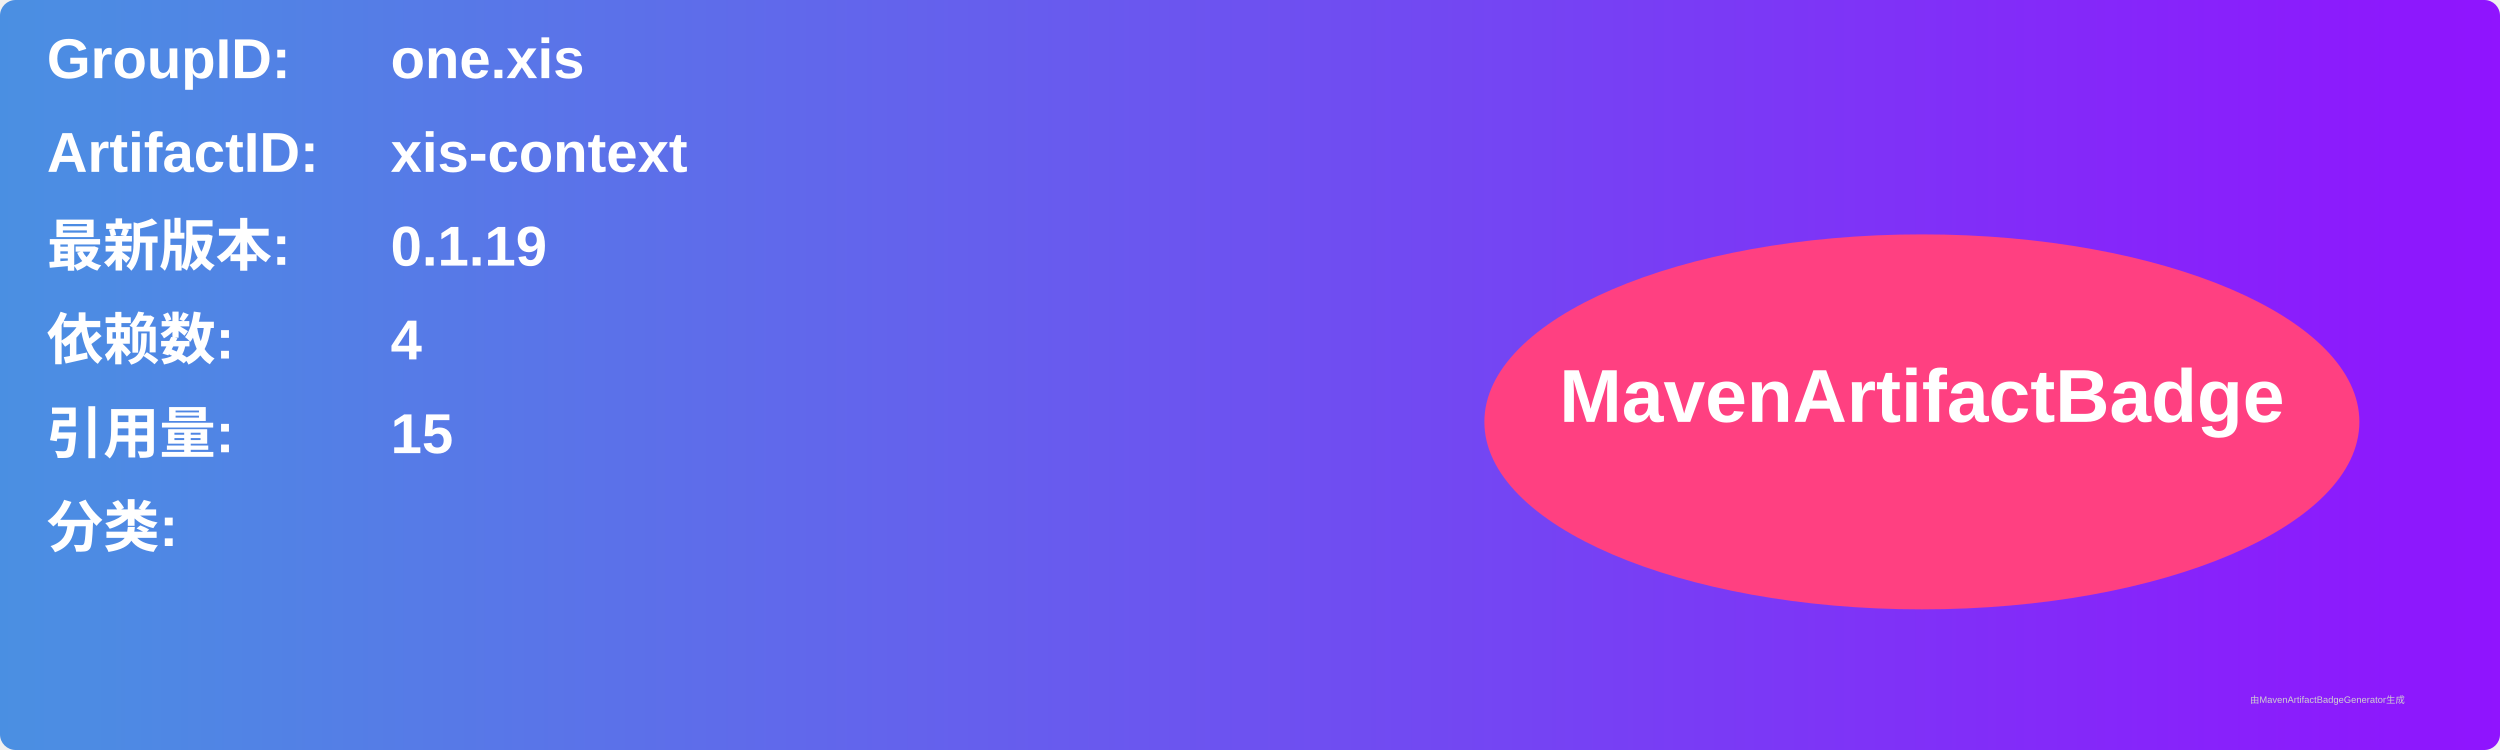
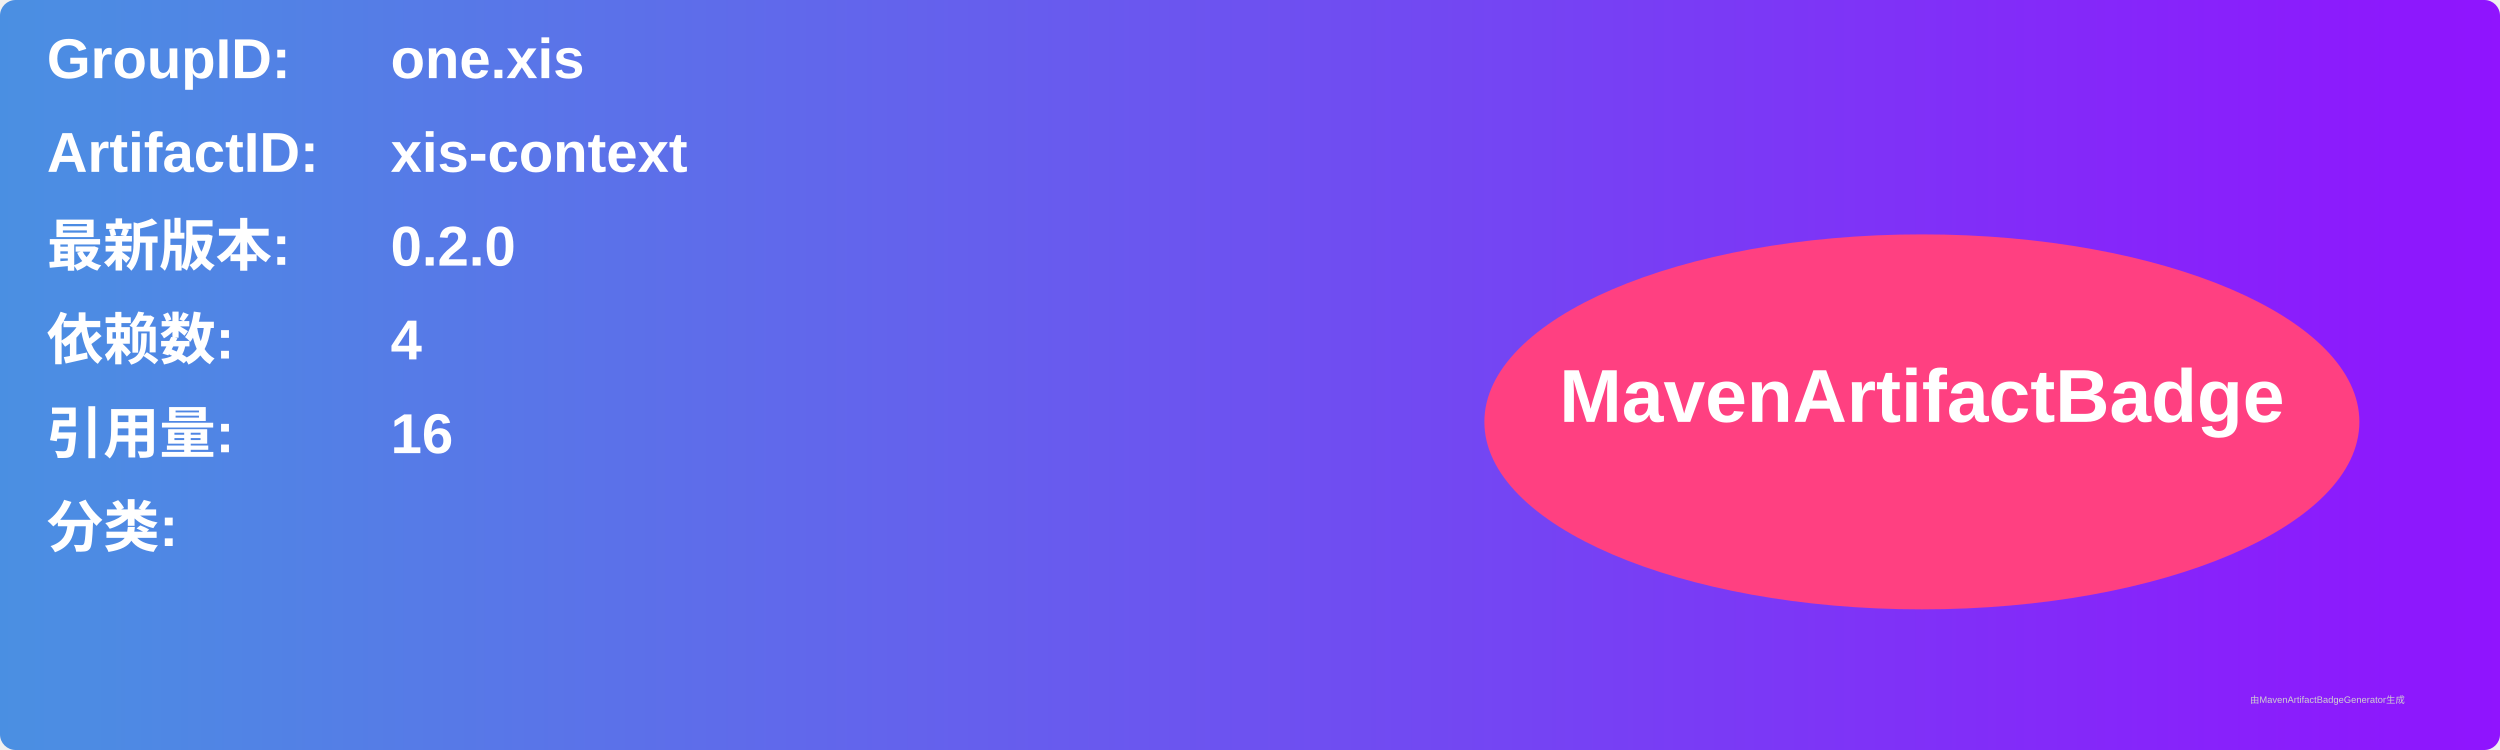
<svg xmlns="http://www.w3.org/2000/svg" width="800" height="240" viewBox="0 0 800 240">
  <linearGradient id="grad" x1="0%" y1="0%" x2="100%" y2="0%">
    <stop offset="0%" stop-color="#4a90e2" />
    <stop offset="100%" stop-color="#9013fe" />
  </linearGradient>
  <rect width="100%" height="100%" rx="5" ry="5" fill="url(#grad)" />
  <g transform="translate(15, 15)">
    <text x="0" y="10" font-family="Arial" font-size="18" fill="white" font-weight="bold" width="260">GroupID:</text>
    <text x="110" y="10" font-family="Arial" font-size="18" fill="white" font-weight="bold" width="460">one.xis</text>
    <text x="0" y="40" font-family="Arial" font-size="18" fill="white" font-weight="bold" width="260">ArtifactID:</text>
    <text x="110" y="40" font-family="Arial" font-size="18" fill="white" font-weight="bold" width="460">xis-context</text>
    <text x="0" y="70" font-family="Arial" font-size="18" fill="white" font-weight="bold">最新版本:</text>
    <text x="110" y="70" font-family="Arial" font-size="18" fill="white" font-weight="bold">
-       <tspan font-weight="bold">0.1.19</tspan>
+       <tspan font-weight="bold">0.2.0</tspan>
    </text>
    <text x="0" y="100" font-family="Arial" font-size="18" fill="white" font-weight="bold">依赖数: </text>
    <text x="110" y="100" font-family="Arial" font-size="18" fill="white">
      <tspan font-weight="bold">4</tspan>
    </text>
    <text x="0" y="130" font-family="Arial" font-size="18" fill="white" font-weight="bold">引用量: </text>
    <text x="110" y="130" font-family="Arial" font-size="18" fill="white">
-       <tspan font-weight="bold">15</tspan>
+       <tspan font-weight="bold">16</tspan>
    </text>
    <text x="0" y="160" font-family="Arial" font-size="18" fill="white" font-weight="bold">分类:</text>
    <text x="10" y="190" font-family="Arial" font-size="10" fill="white">
      <tspan font-weight="bold" />
    </text>
    <ellipse cx="600" cy="120" rx="140" ry="60" fill="#ff4081" />
    <text x="600" y="120" text-anchor="middle" font-family="Arial" font-size="24" fill="white" font-weight="bold">MavenArtifactBadge</text>
  </g>
  <text x="720" y="225" font-family="Arial" font-size="3" fill="#d0d0d0">由MavenArtifactBadgeGenerator生成</text>
</svg>
